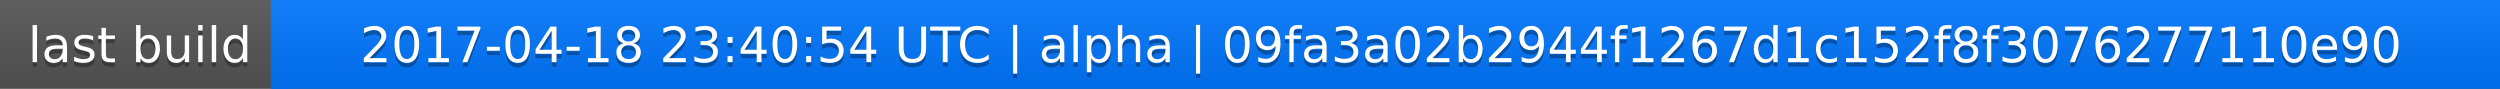
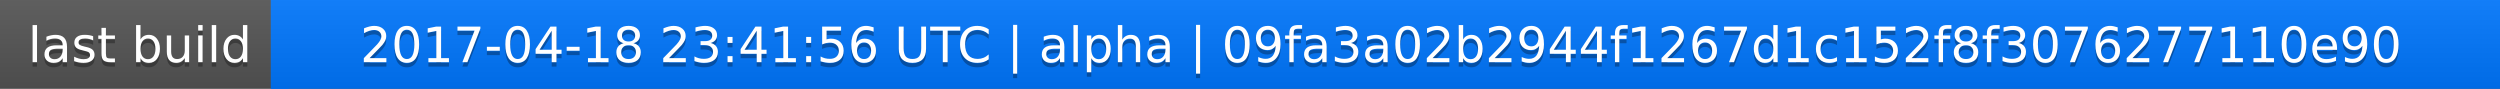
<svg xmlns="http://www.w3.org/2000/svg" width="563" height="20">
  <linearGradient id="a" x2="0" y2="100%">
    <stop offset="0" stop-color="#bbb" stop-opacity=".1" />
    <stop offset="1" stop-opacity=".1" />
  </linearGradient>
  <rect rx="0" width="563" height="20" fill="#555" />
  <rect rx="0" x="61" width="502" height="20" fill="#07f" />
  <path fill="#07f" d="M61 0h4v20h-4z" />
  <rect rx="0" width="563" height="20" fill="url(#a)" />
  <g fill="#fff" text-anchor="middle" font-family="DejaVu Sans,Verdana,Geneva,sans-serif" font-size="11">
    <text x="31.5" y="15" fill="#010101" fill-opacity=".3">last build</text>
    <text x="31.5" y="14">last build</text>
-     <text x="311" y="15" fill="#010101" fill-opacity=".3">2017-04-18 23:40:54 UTC | alpha | 09fa3a02b2944f1267d1c152f8f3076277110e90</text>
-     <text x="311" y="14">2017-04-18 23:40:54 UTC | alpha | 09fa3a02b2944f1267d1c152f8f3076277110e90</text>
+     <text x="311" y="15" fill="#010101" fill-opacity=".3">2017-04-18 23:41:56 UTC | alpha | 09fa3a02b2944f1267d1c152f8f3076277110e90</text>
+     <text x="311" y="14">2017-04-18 23:41:56 UTC | alpha | 09fa3a02b2944f1267d1c152f8f3076277110e90</text>
  </g>
</svg>
